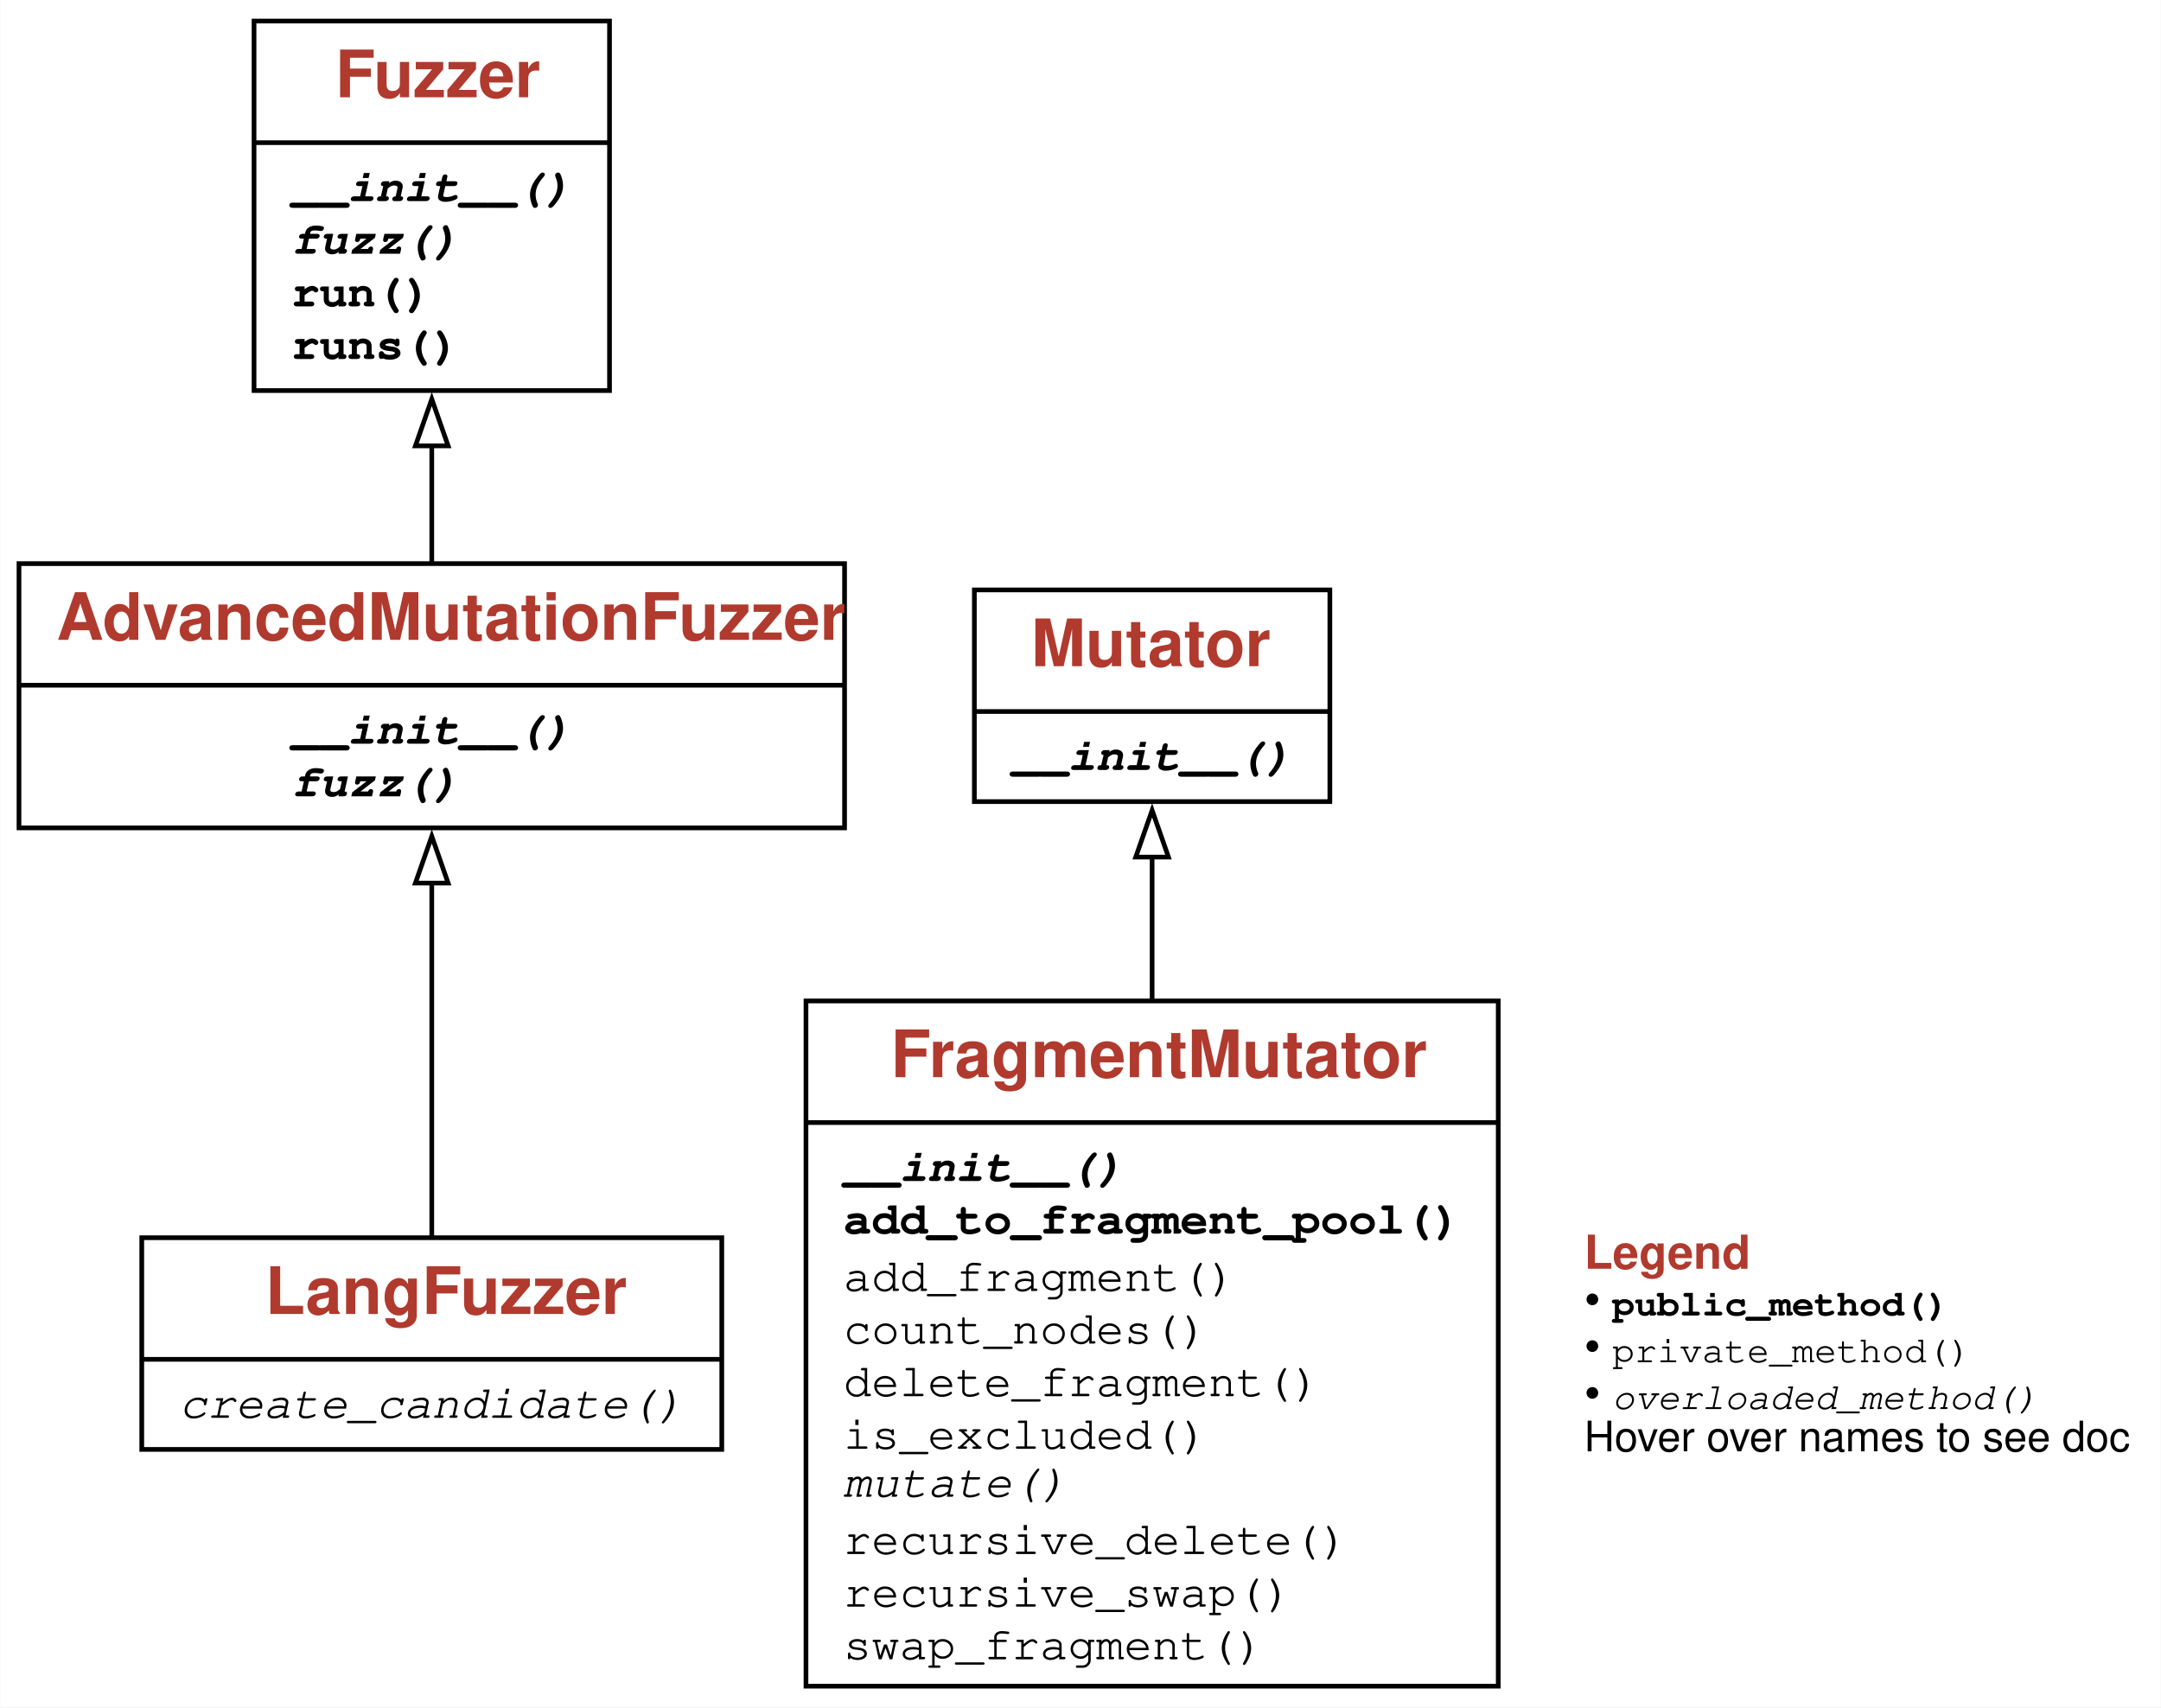
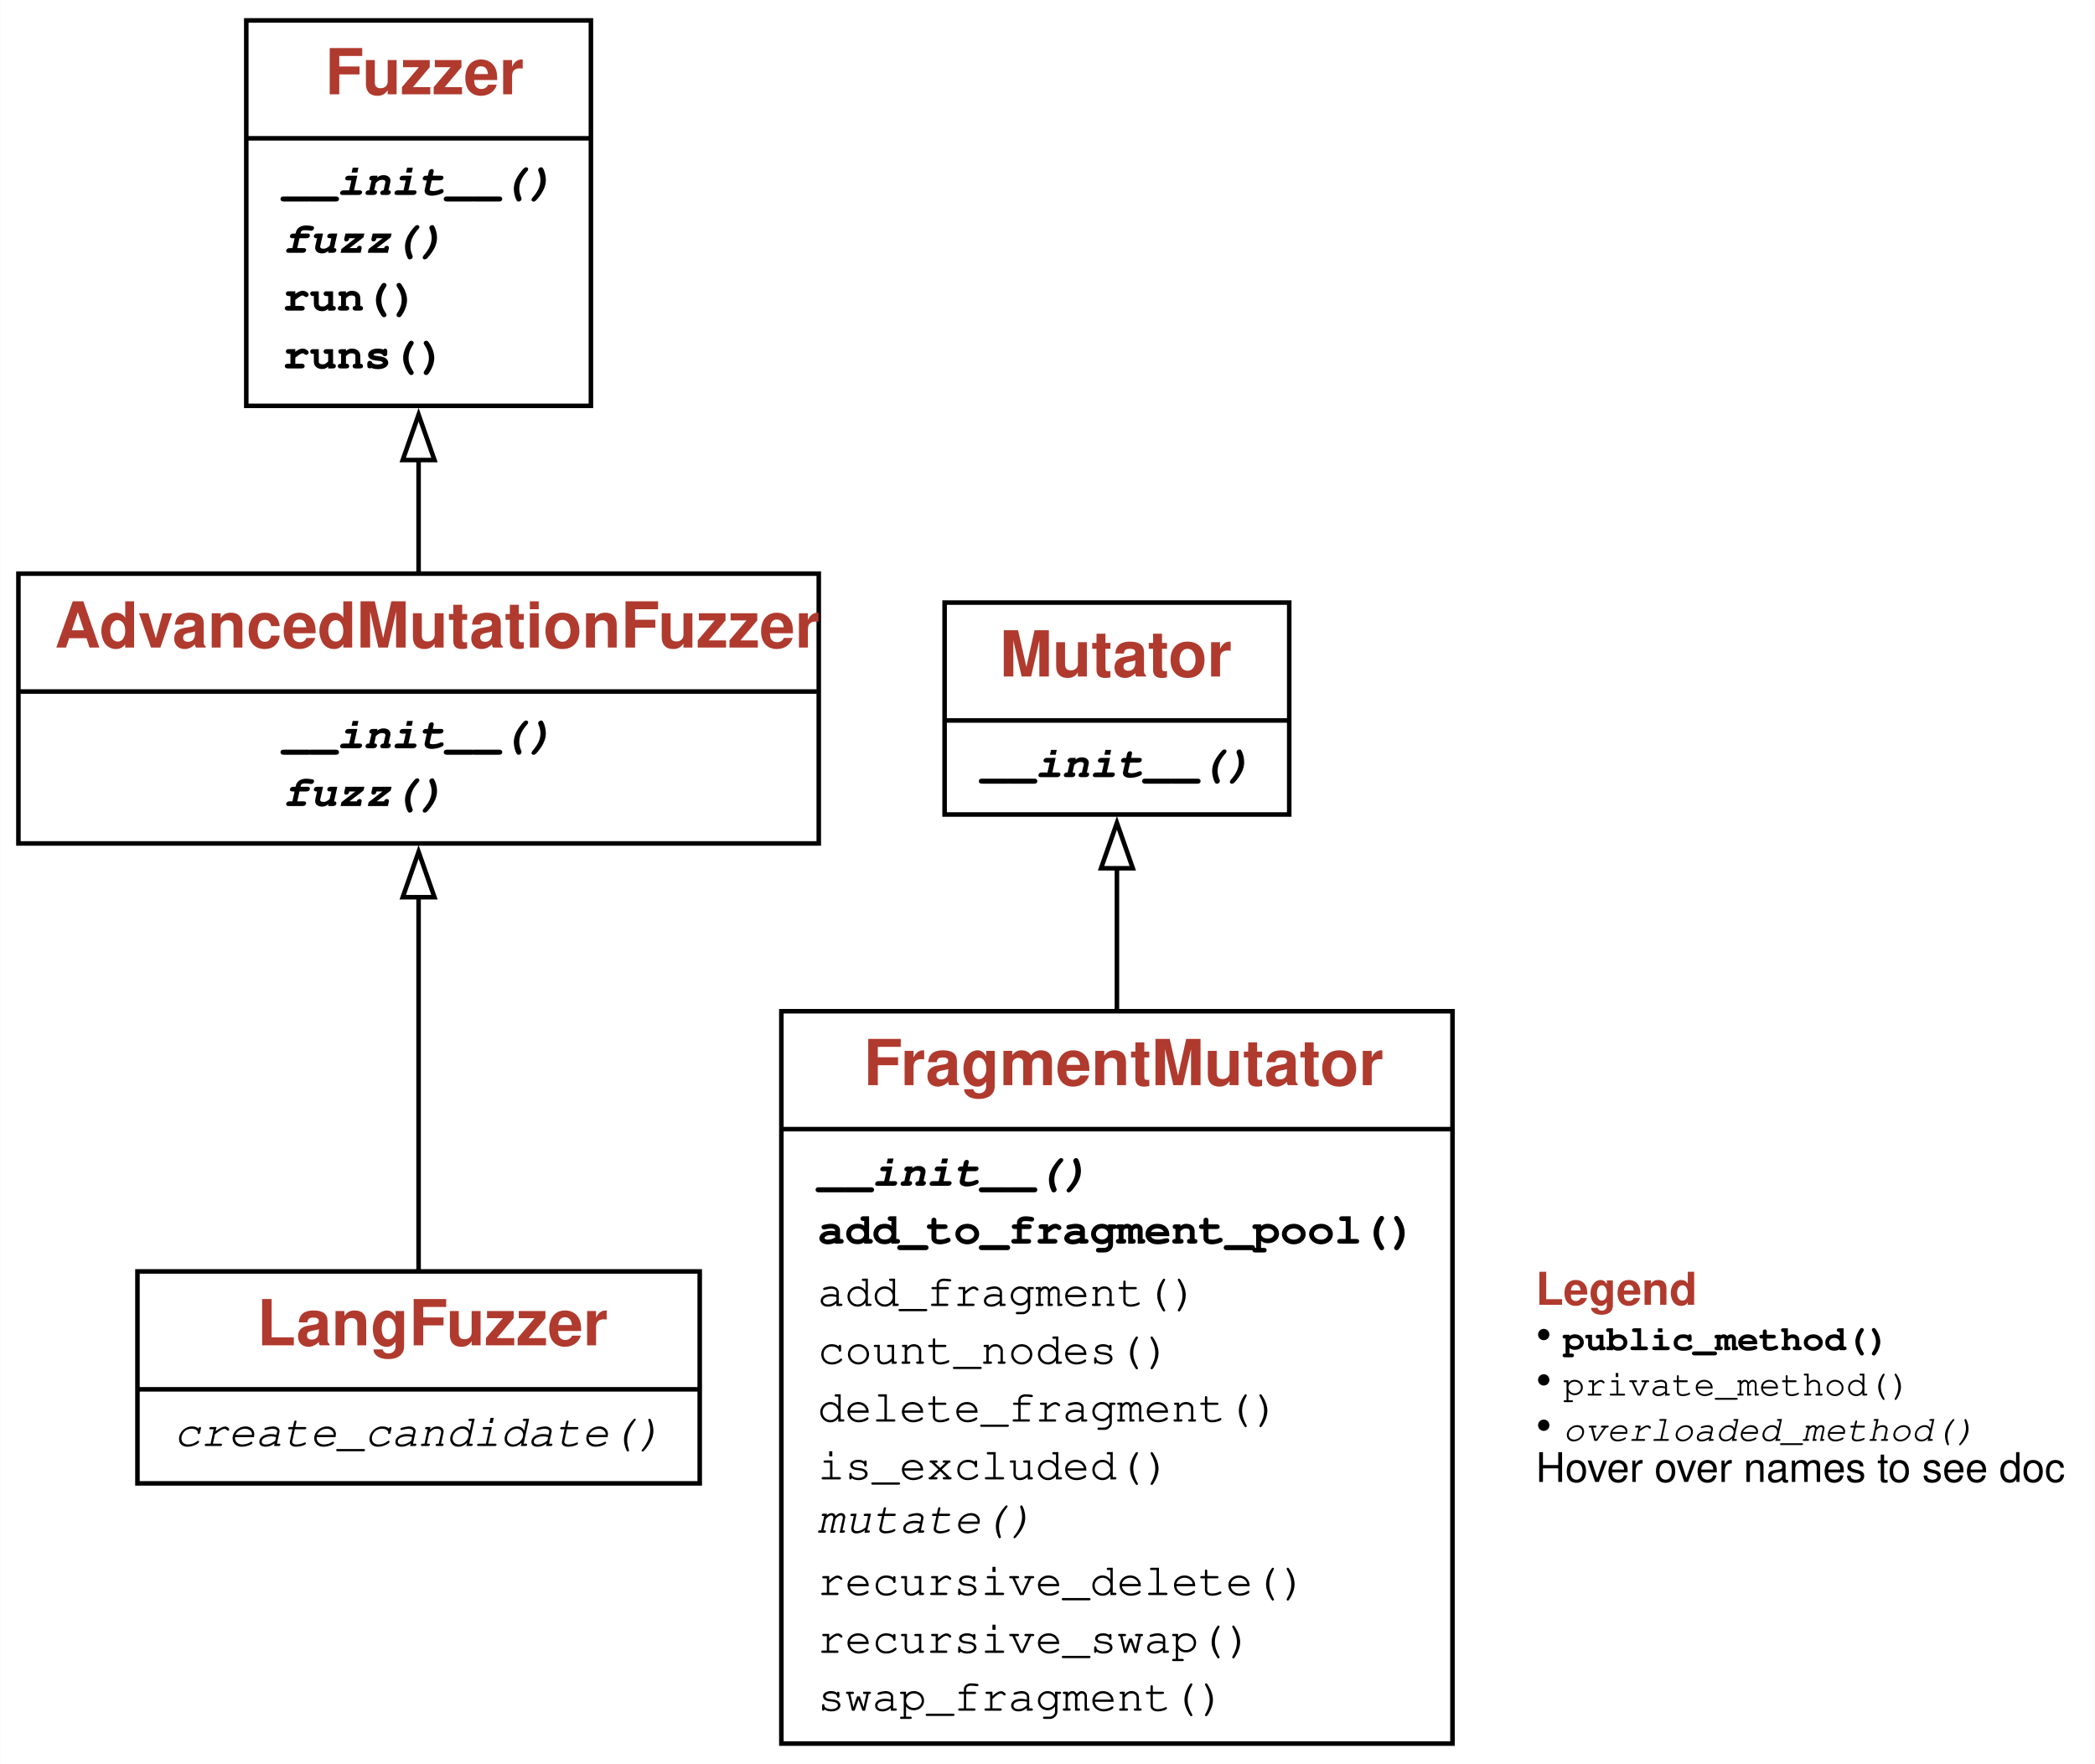
- <svg xmlns="http://www.w3.org/2000/svg" xmlns:xlink="http://www.w3.org/1999/xlink" width="462pt" height="365pt" viewBox="0.00 0.00 461.88 365.00">
-   <g id="graph0" class="graph" transform="scale(1 1) rotate(0) translate(4 361)">
+ <svg xmlns="http://www.w3.org/2000/svg" xmlns:xlink="http://www.w3.org/1999/xlink" width="462pt" height="389pt" viewBox="0.00 0.00 461.88 389.00">
+   <g id="graph0" class="graph" transform="scale(1 1) rotate(0) translate(4 385)">
    <g id="a_graph0">
      <a xlink:title="LangFuzzer class hierarchy">
-         <polygon fill="white" stroke="none" points="-4,4 -4,-361 457.88,-361 457.88,4 -4,4" />
+         <polygon fill="white" stroke="none" points="-4,4 -4,-385 457.88,-385 457.88,4 -4,4" />
      </a>
    </g>
    <g id="node1" class="node">
      <g id="a_node1">
        <a xlink:href="#" xlink:title="class LangFuzzer:&#10;Blackbox fuzzer mutating input fragments. Roughly based on `LangFuzz`.">
-           <polygon fill="none" stroke="black" points="26.25,-51.12 26.25,-96.38 150.25,-96.38 150.25,-51.12 26.25,-51.12" />
-           <text text-anchor="start" x="52.62" y="-80.08" font-family="Patua One, Helvetica, sans-serif" font-weight="bold" font-size="14.00" fill="#b03a2e">LangFuzzer</text>
-           <polyline fill="none" stroke="black" points="26.25,-70.38 150.25,-70.38" />
+           <polygon fill="none" stroke="black" points="26.25,-57.88 26.25,-104.62 150.25,-104.62 150.25,-57.88 26.25,-57.88" />
+           <text text-anchor="start" x="52.62" y="-88.33" font-family="Patua One, Helvetica, sans-serif" font-weight="bold" font-size="14.00" fill="#b03a2e">LangFuzzer</text>
+           <polyline fill="none" stroke="black" points="26.25,-78.62 150.25,-78.62" />
          <g id="a_node1_0">
            <a xlink:href="#" xlink:title="LangFuzzer">
              <g id="a_node1_1">
                <a xlink:href="#" xlink:title="create_candidate(self) -&gt; GreyboxFuzzer.Seed:&#10;Returns an input generated by fuzzing a seed in the population">
-                   <text text-anchor="start" x="34.25" y="-57.88" font-family="'Fira Mono', 'Source Code Pro', 'Courier', monospace" font-style="italic" font-size="10.00">create_candidate()</text>
+                   <text text-anchor="start" x="34.25" y="-66.12" font-family="'Fira Mono', 'Source Code Pro', 'Courier', monospace" font-style="italic" font-size="10.00">create_candidate()</text>
                </a>
              </g>
            </a>
          </g>
        </a>
      </g>
    </g>
    <g id="node2" class="node">
      <g id="a_node2">
        <a xlink:href="GreyboxFuzzer.ipynb" xlink:title="class AdvancedMutationFuzzer:&#10;Base class for mutation-based fuzzing.">
-           <polygon fill="none" stroke="black" points="0,-184 0,-240.5 176.5,-240.5 176.5,-184 0,-184" />
-           <text text-anchor="start" x="8" y="-224.2" font-family="Patua One, Helvetica, sans-serif" font-weight="bold" font-size="14.00" fill="#b03a2e">AdvancedMutationFuzzer</text>
-           <polyline fill="none" stroke="black" points="0,-214.5 176.5,-214.5" />
+           <polygon fill="none" stroke="black" points="0,-199 0,-258.5 176.5,-258.5 176.5,-199 0,-199" />
+           <text text-anchor="start" x="8" y="-242.2" font-family="Patua One, Helvetica, sans-serif" font-weight="bold" font-size="14.00" fill="#b03a2e">AdvancedMutationFuzzer</text>
+           <polyline fill="none" stroke="black" points="0,-232.5 176.5,-232.5" />
          <g id="a_node2_2">
            <a xlink:href="#" xlink:title="AdvancedMutationFuzzer">
              <g id="a_node2_3">
                <a xlink:href="GreyboxFuzzer.ipynb" xlink:title="__init__(self, seeds: List[str], mutator: GreyboxFuzzer.Mutator, schedule: GreyboxFuzzer.PowerSchedule) -&gt; None:&#10;Constructor.&#10;`seeds` - a list of (input) strings to mutate.&#10;`mutator` - the mutator to apply.&#10;`schedule` - the power schedule to apply.">
-                   <text text-anchor="start" x="58.25" y="-202" font-family="'Fira Mono', 'Source Code Pro', 'Courier', monospace" font-weight="bold" font-style="italic" font-size="10.00">__init__()</text>
+                   <text text-anchor="start" x="58.25" y="-220" font-family="'Fira Mono', 'Source Code Pro', 'Courier', monospace" font-weight="bold" font-style="italic" font-size="10.00">__init__()</text>
                </a>
              </g>
              <g id="a_node2_4">
                <a xlink:href="GreyboxFuzzer.ipynb" xlink:title="fuzz(self) -&gt; str:&#10;Returns first each seed once and then generates new inputs">
-                   <text text-anchor="start" x="58.25" y="-190.75" font-family="'Fira Mono', 'Source Code Pro', 'Courier', monospace" font-weight="bold" font-style="italic" font-size="10.00">fuzz()</text>
+                   <text text-anchor="start" x="58.25" y="-207.25" font-family="'Fira Mono', 'Source Code Pro', 'Courier', monospace" font-weight="bold" font-style="italic" font-size="10.00">fuzz()</text>
                </a>
              </g>
            </a>
          </g>
        </a>
      </g>
    </g>
    <g id="edge1" class="edge">
-       <path fill="none" stroke="black" d="M88.25,-96.68C88.25,-117.02 88.25,-147.74 88.25,-172.25" />
-       <polygon fill="none" stroke="black" points="84.75,-172.2 88.25,-182.2 91.75,-172.2 84.75,-172.2" />
+       <path fill="none" stroke="black" d="M88.25,-104.98C88.25,-126.99 88.25,-160.81 88.25,-187.39" />
+       <polygon fill="none" stroke="black" points="84.75,-187.14 88.25,-197.14 91.75,-187.14 84.75,-187.14" />
    </g>
    <g id="node3" class="node">
      <g id="a_node3">
        <a xlink:href="Fuzzer.ipynb" xlink:title="class Fuzzer:&#10;Base class for fuzzers.">
-           <polygon fill="none" stroke="black" points="50.25,-277.5 50.25,-356.5 126.25,-356.5 126.25,-277.5 50.25,-277.5" />
-           <text text-anchor="start" x="67.62" y="-340.2" font-family="Patua One, Helvetica, sans-serif" font-weight="bold" font-size="14.00" fill="#b03a2e">Fuzzer</text>
-           <polyline fill="none" stroke="black" points="50.25,-330.5 126.25,-330.5" />
+           <polygon fill="none" stroke="black" points="50.25,-295.5 50.25,-380.5 126.25,-380.5 126.25,-295.5 50.25,-295.5" />
+           <text text-anchor="start" x="67.62" y="-364.2" font-family="Patua One, Helvetica, sans-serif" font-weight="bold" font-size="14.00" fill="#b03a2e">Fuzzer</text>
+           <polyline fill="none" stroke="black" points="50.25,-354.5 126.25,-354.5" />
          <g id="a_node3_5">
            <a xlink:href="#" xlink:title="Fuzzer">
              <g id="a_node3_6">
                <a xlink:href="Fuzzer.ipynb" xlink:title="__init__(self) -&gt; None:&#10;Constructor">
-                   <text text-anchor="start" x="58.25" y="-318" font-family="'Fira Mono', 'Source Code Pro', 'Courier', monospace" font-weight="bold" font-style="italic" font-size="10.00">__init__()</text>
+                   <text text-anchor="start" x="58.25" y="-342" font-family="'Fira Mono', 'Source Code Pro', 'Courier', monospace" font-weight="bold" font-style="italic" font-size="10.00">__init__()</text>
                </a>
              </g>
              <g id="a_node3_7">
                <a xlink:href="Fuzzer.ipynb" xlink:title="fuzz(self) -&gt; str:&#10;Return fuzz input">
-                   <text text-anchor="start" x="58.25" y="-306.75" font-family="'Fira Mono', 'Source Code Pro', 'Courier', monospace" font-weight="bold" font-style="italic" font-size="10.00">fuzz()</text>
+                   <text text-anchor="start" x="58.25" y="-329.25" font-family="'Fira Mono', 'Source Code Pro', 'Courier', monospace" font-weight="bold" font-style="italic" font-size="10.00">fuzz()</text>
                </a>
              </g>
              <g id="a_node3_8">
                <a xlink:href="Fuzzer.ipynb" xlink:title="run(self, runner: Fuzzer.Runner = &lt;Fuzzer.Runner object&gt;) -&gt; Tuple[subprocess.CompletedProcess, str]:&#10;Run `runner` with fuzz input">
-                   <text text-anchor="start" x="58.25" y="-295.5" font-family="'Fira Mono', 'Source Code Pro', 'Courier', monospace" font-weight="bold" font-size="10.00">run()</text>
+                   <text text-anchor="start" x="58.25" y="-316.5" font-family="'Fira Mono', 'Source Code Pro', 'Courier', monospace" font-weight="bold" font-size="10.00">run()</text>
                </a>
              </g>
              <g id="a_node3_9">
                <a xlink:href="Fuzzer.ipynb" xlink:title="runs(self, runner: Fuzzer.Runner = &lt;Fuzzer.PrintRunner object&gt;, trials: int = 10) -&gt; List[Tuple[subprocess.CompletedProcess, str]]:&#10;Run `runner` with fuzz input, `trials` times">
-                   <text text-anchor="start" x="58.25" y="-284.25" font-family="'Fira Mono', 'Source Code Pro', 'Courier', monospace" font-weight="bold" font-size="10.00">runs()</text>
+                   <text text-anchor="start" x="58.25" y="-303.75" font-family="'Fira Mono', 'Source Code Pro', 'Courier', monospace" font-weight="bold" font-size="10.00">runs()</text>
                </a>
              </g>
            </a>
          </g>
        </a>
      </g>
    </g>
    <g id="edge2" class="edge">
-       <path fill="none" stroke="black" d="M88.25,-240.79C88.25,-248.56 88.25,-257.26 88.25,-265.92" />
-       <polygon fill="none" stroke="black" points="84.75,-265.67 88.25,-275.67 91.75,-265.67 84.75,-265.67" />
+       <path fill="none" stroke="black" d="M88.25,-258.77C88.25,-266.54 88.25,-275.18 88.25,-283.81" />
+       <polygon fill="none" stroke="black" points="84.75,-283.55 88.25,-293.55 91.75,-283.55 84.75,-283.55" />
    </g>
    <g id="node4" class="node">
      <g id="a_node4">
        <a xlink:href="#" xlink:title="class FragmentMutator:&#10;Mutate inputs with input fragments from a pool">
-           <polygon fill="none" stroke="black" points="168.25,-0.5 168.25,-147 316.25,-147 316.25,-0.5 168.25,-0.5" />
-           <text text-anchor="start" x="186.38" y="-130.7" font-family="Patua One, Helvetica, sans-serif" font-weight="bold" font-size="14.00" fill="#b03a2e">FragmentMutator</text>
-           <polyline fill="none" stroke="black" points="168.25,-121 316.25,-121" />
+           <polygon fill="none" stroke="black" points="168.25,-0.5 168.25,-162 316.25,-162 316.25,-0.5 168.25,-0.5" />
+           <text text-anchor="start" x="186.38" y="-145.7" font-family="Patua One, Helvetica, sans-serif" font-weight="bold" font-size="14.00" fill="#b03a2e">FragmentMutator</text>
+           <polyline fill="none" stroke="black" points="168.25,-136 316.25,-136" />
          <g id="a_node4_10">
            <a xlink:href="#" xlink:title="FragmentMutator">
              <g id="a_node4_11">
                <a xlink:href="#" xlink:title="__init__(self, parser):&#10;Initialize mutators">
-                   <text text-anchor="start" x="176.25" y="-108.5" font-family="'Fira Mono', 'Source Code Pro', 'Courier', monospace" font-weight="bold" font-style="italic" font-size="10.00">__init__()</text>
+                   <text text-anchor="start" x="176.25" y="-123.5" font-family="'Fira Mono', 'Source Code Pro', 'Courier', monospace" font-weight="bold" font-style="italic" font-size="10.00">__init__()</text>
                </a>
              </g>
              <g id="a_node4_12">
                <a xlink:href="#" xlink:title="add_to_fragment_pool(self, seed: SeedWithStructure) -&gt; None:&#10;Adds all fragments of a seed to the fragment pool">
-                   <text text-anchor="start" x="176.25" y="-97.25" font-family="'Fira Mono', 'Source Code Pro', 'Courier', monospace" font-weight="bold" font-size="10.00">add_to_fragment_pool()</text>
+                   <text text-anchor="start" x="176.25" y="-110.75" font-family="'Fira Mono', 'Source Code Pro', 'Courier', monospace" font-weight="bold" font-size="10.00">add_to_fragment_pool()</text>
                </a>
              </g>
              <g id="a_node4_13">
                <a xlink:href="#" xlink:title="add_fragment(self, fragment: DerivationTree) -&gt; None:&#10;Recursively adds fragments to the fragment pool">
-                   <text text-anchor="start" x="176.25" y="-85" font-family="'Fira Mono', 'Source Code Pro', 'Courier', monospace" font-size="10.00">add_fragment()</text>
+                   <text text-anchor="start" x="176.25" y="-97" font-family="'Fira Mono', 'Source Code Pro', 'Courier', monospace" font-size="10.00">add_fragment()</text>
                </a>
              </g>
              <g id="a_node4_14">
                <a xlink:href="#" xlink:title="count_nodes(self, fragment: DerivationTree) -&gt; int:&#10;Returns the number of nodes in the fragment">
-                   <text text-anchor="start" x="176.25" y="-73.75" font-family="'Fira Mono', 'Source Code Pro', 'Courier', monospace" font-size="10.00">count_nodes()</text>
+                   <text text-anchor="start" x="176.25" y="-84.25" font-family="'Fira Mono', 'Source Code Pro', 'Courier', monospace" font-size="10.00">count_nodes()</text>
                </a>
              </g>
              <g id="a_node4_15">
                <a xlink:href="#" xlink:title="delete_fragment(self, seed: SeedWithStructure) -&gt; SeedWithStructure:&#10;Delete a random fragment">
-                   <text text-anchor="start" x="176.25" y="-62.5" font-family="'Fira Mono', 'Source Code Pro', 'Courier', monospace" font-size="10.00">delete_fragment()</text>
+                   <text text-anchor="start" x="176.25" y="-71.5" font-family="'Fira Mono', 'Source Code Pro', 'Courier', monospace" font-size="10.00">delete_fragment()</text>
                </a>
              </g>
              <g id="a_node4_16">
                <a xlink:href="#" xlink:title="is_excluded(self, symbol: str) -&gt; bool:&#10;Returns true if a fragment starting with a specific&#10;symbol and all its decendents can be excluded">
-                   <text text-anchor="start" x="176.25" y="-51.25" font-family="'Fira Mono', 'Source Code Pro', 'Courier', monospace" font-size="10.00">is_excluded()</text>
+                   <text text-anchor="start" x="176.25" y="-58.75" font-family="'Fira Mono', 'Source Code Pro', 'Courier', monospace" font-size="10.00">is_excluded()</text>
                </a>
              </g>
              <g id="a_node4_17">
                <a xlink:href="#" xlink:title="mutate(self, seed: SeedWithStructure) -&gt; SeedWithStructure:&#10;Implement structure-aware mutation. Memoize seeds.">
-                   <text text-anchor="start" x="176.25" y="-41" font-family="'Fira Mono', 'Source Code Pro', 'Courier', monospace" font-style="italic" font-size="10.00">mutate()</text>
+                   <text text-anchor="start" x="176.25" y="-47" font-family="'Fira Mono', 'Source Code Pro', 'Courier', monospace" font-style="italic" font-size="10.00">mutate()</text>
                </a>
              </g>
              <g id="a_node4_18">
                <a xlink:href="#" xlink:title="recursive_delete(self, fragment: DerivationTree) -&gt; DerivationTree:&#10;Recursively finds the fragment to delete">
-                   <text text-anchor="start" x="176.25" y="-28.75" font-family="'Fira Mono', 'Source Code Pro', 'Courier', monospace" font-size="10.00">recursive_delete()</text>
+                   <text text-anchor="start" x="176.25" y="-33.25" font-family="'Fira Mono', 'Source Code Pro', 'Courier', monospace" font-size="10.00">recursive_delete()</text>
                </a>
              </g>
              <g id="a_node4_19">
                <a xlink:href="#" xlink:title="recursive_swap(self, fragment: DerivationTree) -&gt; DerivationTree:&#10;Recursively finds the fragment to swap.">
-                   <text text-anchor="start" x="176.25" y="-17.5" font-family="'Fira Mono', 'Source Code Pro', 'Courier', monospace" font-size="10.00">recursive_swap()</text>
+                   <text text-anchor="start" x="176.25" y="-20.5" font-family="'Fira Mono', 'Source Code Pro', 'Courier', monospace" font-size="10.00">recursive_swap()</text>
                </a>
              </g>
              <g id="a_node4_20">
                <a xlink:href="#" xlink:title="swap_fragment(self, seed: SeedWithStructure) -&gt; SeedWithStructure:&#10;Substitutes a random fragment with another with the same symbol">
-                   <text text-anchor="start" x="176.25" y="-6.25" font-family="'Fira Mono', 'Source Code Pro', 'Courier', monospace" font-size="10.00">swap_fragment()</text>
+                   <text text-anchor="start" x="176.25" y="-7.75" font-family="'Fira Mono', 'Source Code Pro', 'Courier', monospace" font-size="10.00">swap_fragment()</text>
                </a>
              </g>
            </a>
          </g>
        </a>
      </g>
    </g>
    <g id="node5" class="node">
      <g id="a_node5">
        <a xlink:href="GreyboxFuzzer.ipynb" xlink:title="class Mutator:&#10;Mutate strings">
-           <polygon fill="none" stroke="black" points="204.25,-189.62 204.25,-234.88 280.25,-234.88 280.25,-189.62 204.25,-189.62" />
-           <text text-anchor="start" x="216.38" y="-218.57" font-family="Patua One, Helvetica, sans-serif" font-weight="bold" font-size="14.00" fill="#b03a2e">Mutator</text>
-           <polyline fill="none" stroke="black" points="204.25,-208.88 280.25,-208.88" />
+           <polygon fill="none" stroke="black" points="204.25,-205.38 204.25,-252.12 280.25,-252.12 280.25,-205.38 204.25,-205.38" />
+           <text text-anchor="start" x="216.38" y="-235.82" font-family="Patua One, Helvetica, sans-serif" font-weight="bold" font-size="14.00" fill="#b03a2e">Mutator</text>
+           <polyline fill="none" stroke="black" points="204.25,-226.12 280.25,-226.12" />
          <g id="a_node5_21">
            <a xlink:href="#" xlink:title="Mutator">
              <g id="a_node5_22">
                <a xlink:href="GreyboxFuzzer.ipynb" xlink:title="__init__(self) -&gt; None:&#10;Constructor">
-                   <text text-anchor="start" x="212.25" y="-196.38" font-family="'Fira Mono', 'Source Code Pro', 'Courier', monospace" font-weight="bold" font-style="italic" font-size="10.00">__init__()</text>
+                   <text text-anchor="start" x="212.25" y="-213.62" font-family="'Fira Mono', 'Source Code Pro', 'Courier', monospace" font-weight="bold" font-style="italic" font-size="10.00">__init__()</text>
                </a>
              </g>
            </a>
          </g>
        </a>
      </g>
    </g>
    <g id="edge3" class="edge">
-       <path fill="none" stroke="black" d="M242.25,-147.4C242.25,-158.02 242.25,-168.5 242.25,-177.81" />
-       <polygon fill="none" stroke="black" points="238.75,-177.76 242.25,-187.76 245.75,-177.76 238.75,-177.76" />
+       <path fill="none" stroke="black" d="M242.25,-162.24C242.25,-173.29 242.25,-184.11 242.25,-193.68" />
+       <polygon fill="none" stroke="black" points="238.75,-193.53 242.25,-203.53 245.75,-193.53 238.75,-193.53" />
    </g>
    <g id="node6" class="node">
-       <text text-anchor="start" x="334.62" y="-89.75" font-family="Patua One, Helvetica, sans-serif" font-weight="bold" font-size="10.00" fill="#b03a2e">Legend</text>
-       <text text-anchor="start" x="334.62" y="-79.75" font-family="Patua One, Helvetica, sans-serif" font-size="10.00">• </text>
-       <text text-anchor="start" x="340.62" y="-79.75" font-family="'Fira Mono', 'Source Code Pro', 'Courier', monospace" font-weight="bold" font-size="8.00">public_method()</text>
-       <text text-anchor="start" x="334.62" y="-69.75" font-family="Patua One, Helvetica, sans-serif" font-size="10.00">• </text>
-       <text text-anchor="start" x="340.62" y="-69.75" font-family="'Fira Mono', 'Source Code Pro', 'Courier', monospace" font-size="8.00">private_method()</text>
-       <text text-anchor="start" x="334.62" y="-59.75" font-family="Patua One, Helvetica, sans-serif" font-size="10.00">• </text>
-       <text text-anchor="start" x="340.62" y="-59.75" font-family="'Fira Mono', 'Source Code Pro', 'Courier', monospace" font-style="italic" font-size="8.00">overloaded_method()</text>
-       <text text-anchor="start" x="334.62" y="-50.7" font-family="Helvetica,sans-Serif" font-size="9.00">Hover over names to see doc</text>
+       <text text-anchor="start" x="334.62" y="-97.25" font-family="Patua One, Helvetica, sans-serif" font-weight="bold" font-size="10.00" fill="#b03a2e">Legend</text>
+       <text text-anchor="start" x="334.62" y="-87.25" font-family="Patua One, Helvetica, sans-serif" font-size="10.00">• </text>
+       <text text-anchor="start" x="340.62" y="-87.25" font-family="'Fira Mono', 'Source Code Pro', 'Courier', monospace" font-weight="bold" font-size="8.00">public_method()</text>
+       <text text-anchor="start" x="334.62" y="-77.25" font-family="Patua One, Helvetica, sans-serif" font-size="10.00">• </text>
+       <text text-anchor="start" x="340.62" y="-77.25" font-family="'Fira Mono', 'Source Code Pro', 'Courier', monospace" font-size="8.00">private_method()</text>
+       <text text-anchor="start" x="334.62" y="-67.25" font-family="Patua One, Helvetica, sans-serif" font-size="10.00">• </text>
+       <text text-anchor="start" x="340.62" y="-67.25" font-family="'Fira Mono', 'Source Code Pro', 'Courier', monospace" font-style="italic" font-size="8.00">overloaded_method()</text>
+       <text text-anchor="start" x="334.62" y="-58.2" font-family="Helvetica,sans-Serif" font-size="9.00">Hover over names to see doc</text>
    </g>
  </g>
</svg>
